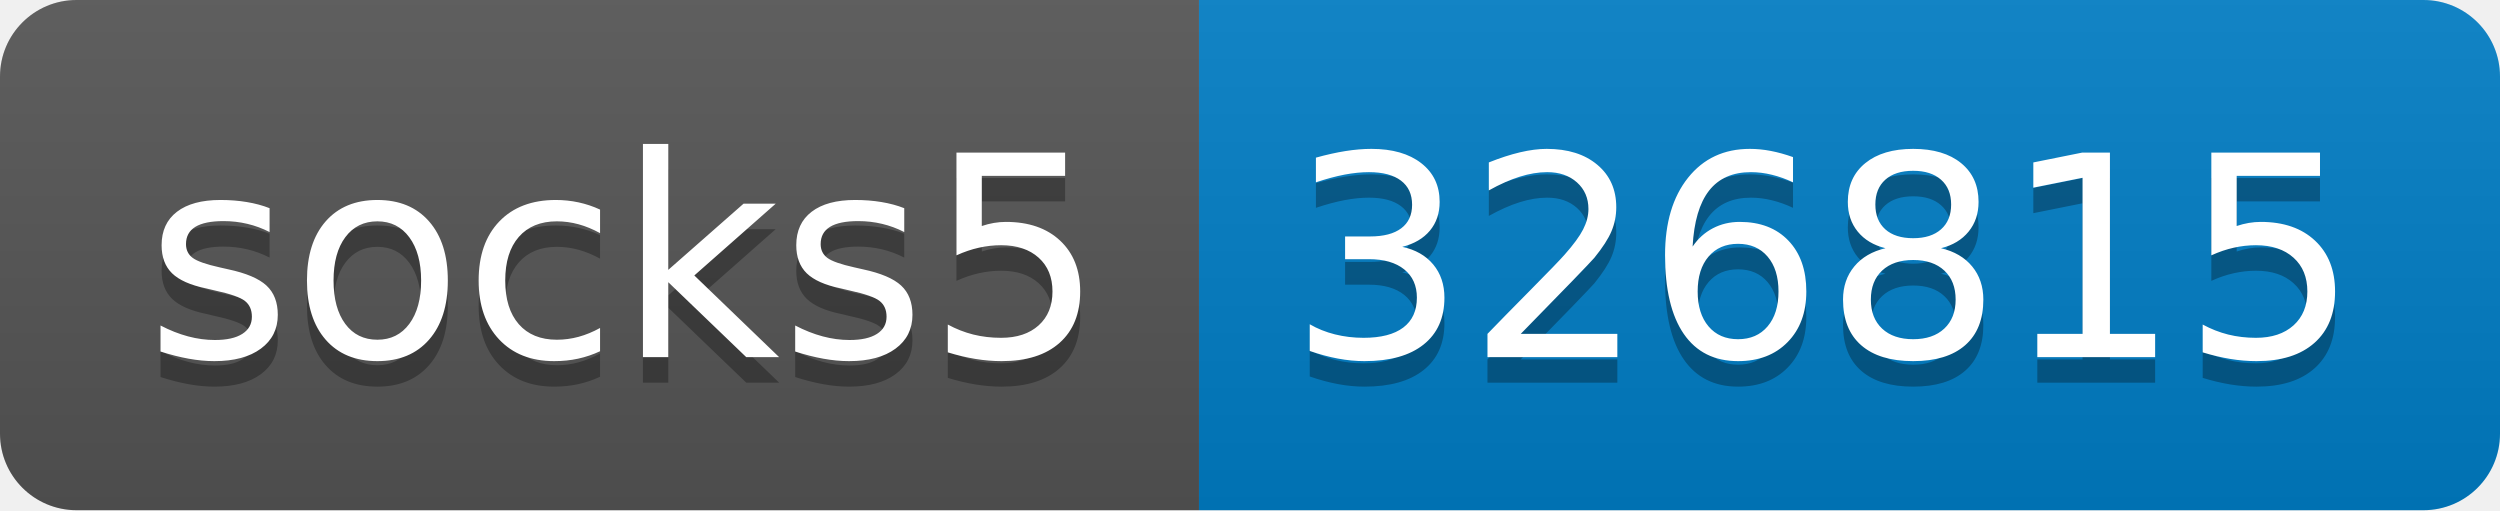
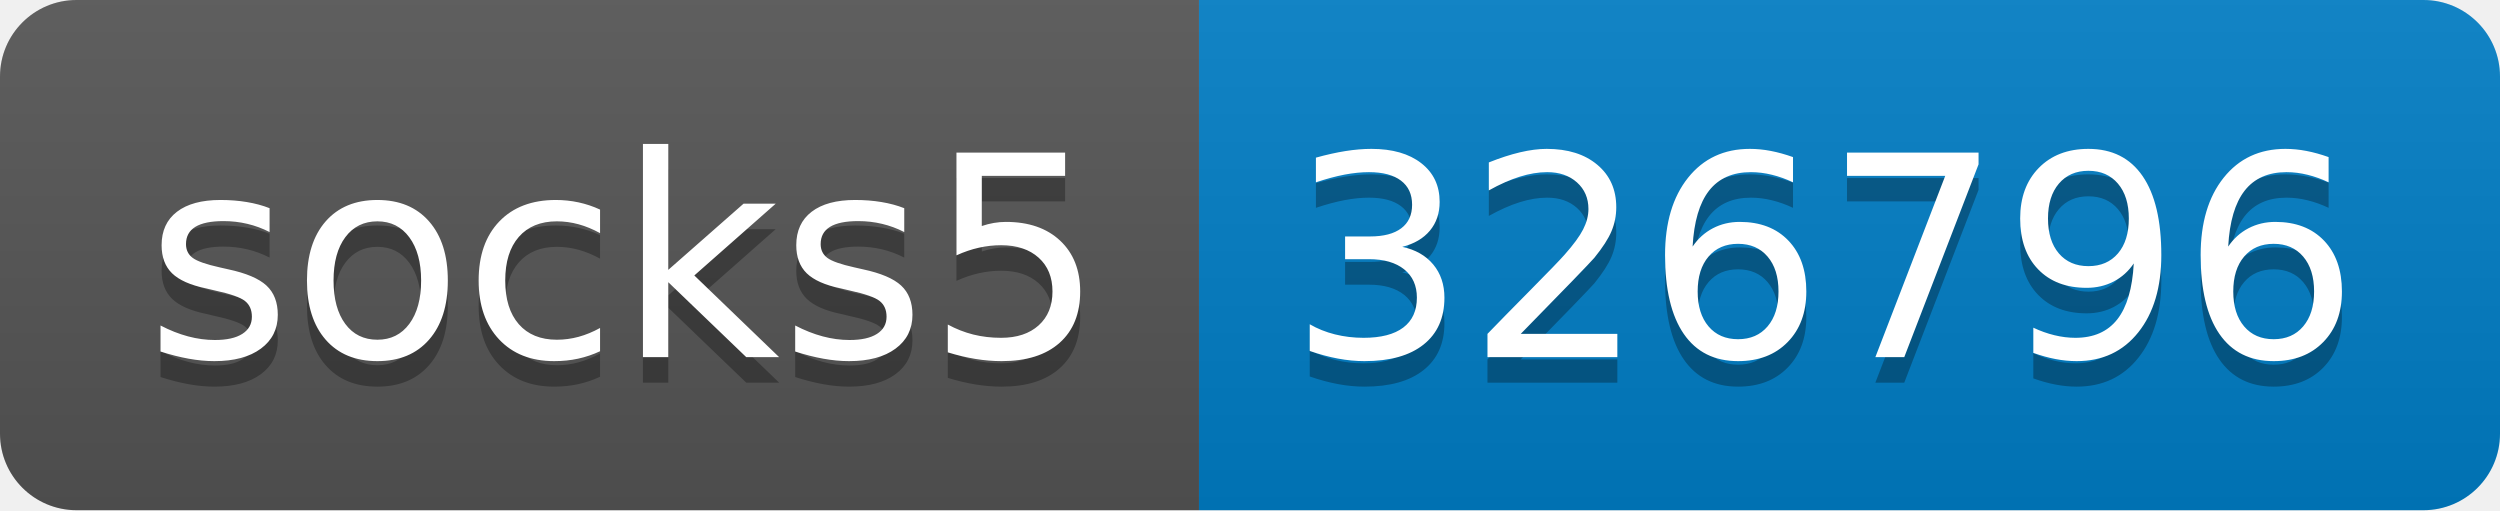
- <svg xmlns="http://www.w3.org/2000/svg" width="98" height="20" role="img" aria-label="socks5: 326815">
+ <svg xmlns="http://www.w3.org/2000/svg" width="98" height="20" role="img" aria-label="socks5: 326796">
  <linearGradient id="s" x2="0" y2="100%">
    <stop offset="0" stop-color="#bbb" stop-opacity=".1" />
    <stop offset="1" stop-opacity=".1" />
  </linearGradient>
  <clipPath id="r">
    <rect width="98" height="20" rx="3" fill="#fff" />
  </clipPath>
  <g clip-path="url(#r)">
    <rect width="47" height="20" fill="#555" />
    <rect x="47" width="51" height="20" fill="#007ec6" />
    <rect width="98" height="20" fill="url(#s)" />
  </g>
  <g fill="#fff" text-anchor="middle" font-family="Verdana,Geneva,DejaVu Sans,sans-serif" text-rendering="geometricPrecision" font-size="110">
    <text aria-hidden="true" x="245" y="150" fill="#010101" fill-opacity=".3" transform="scale(.1)" textLength="370">socks5</text>
    <text x="245" y="140" transform="scale(.1)" fill="#fff" textLength="370">socks5</text>
-     <text aria-hidden="true" x="715" y="150" fill="#010101" fill-opacity=".3" transform="scale(.1)" textLength="410">326815</text>
-     <text x="715" y="140" transform="scale(.1)" fill="#fff" textLength="410">326815</text>
+     <text aria-hidden="true" x="715" y="150" fill="#010101" fill-opacity=".3" transform="scale(.1)" textLength="410">326796</text>
+     <text x="715" y="140" transform="scale(.1)" fill="#fff" textLength="410">326796</text>
  </g>
</svg>
